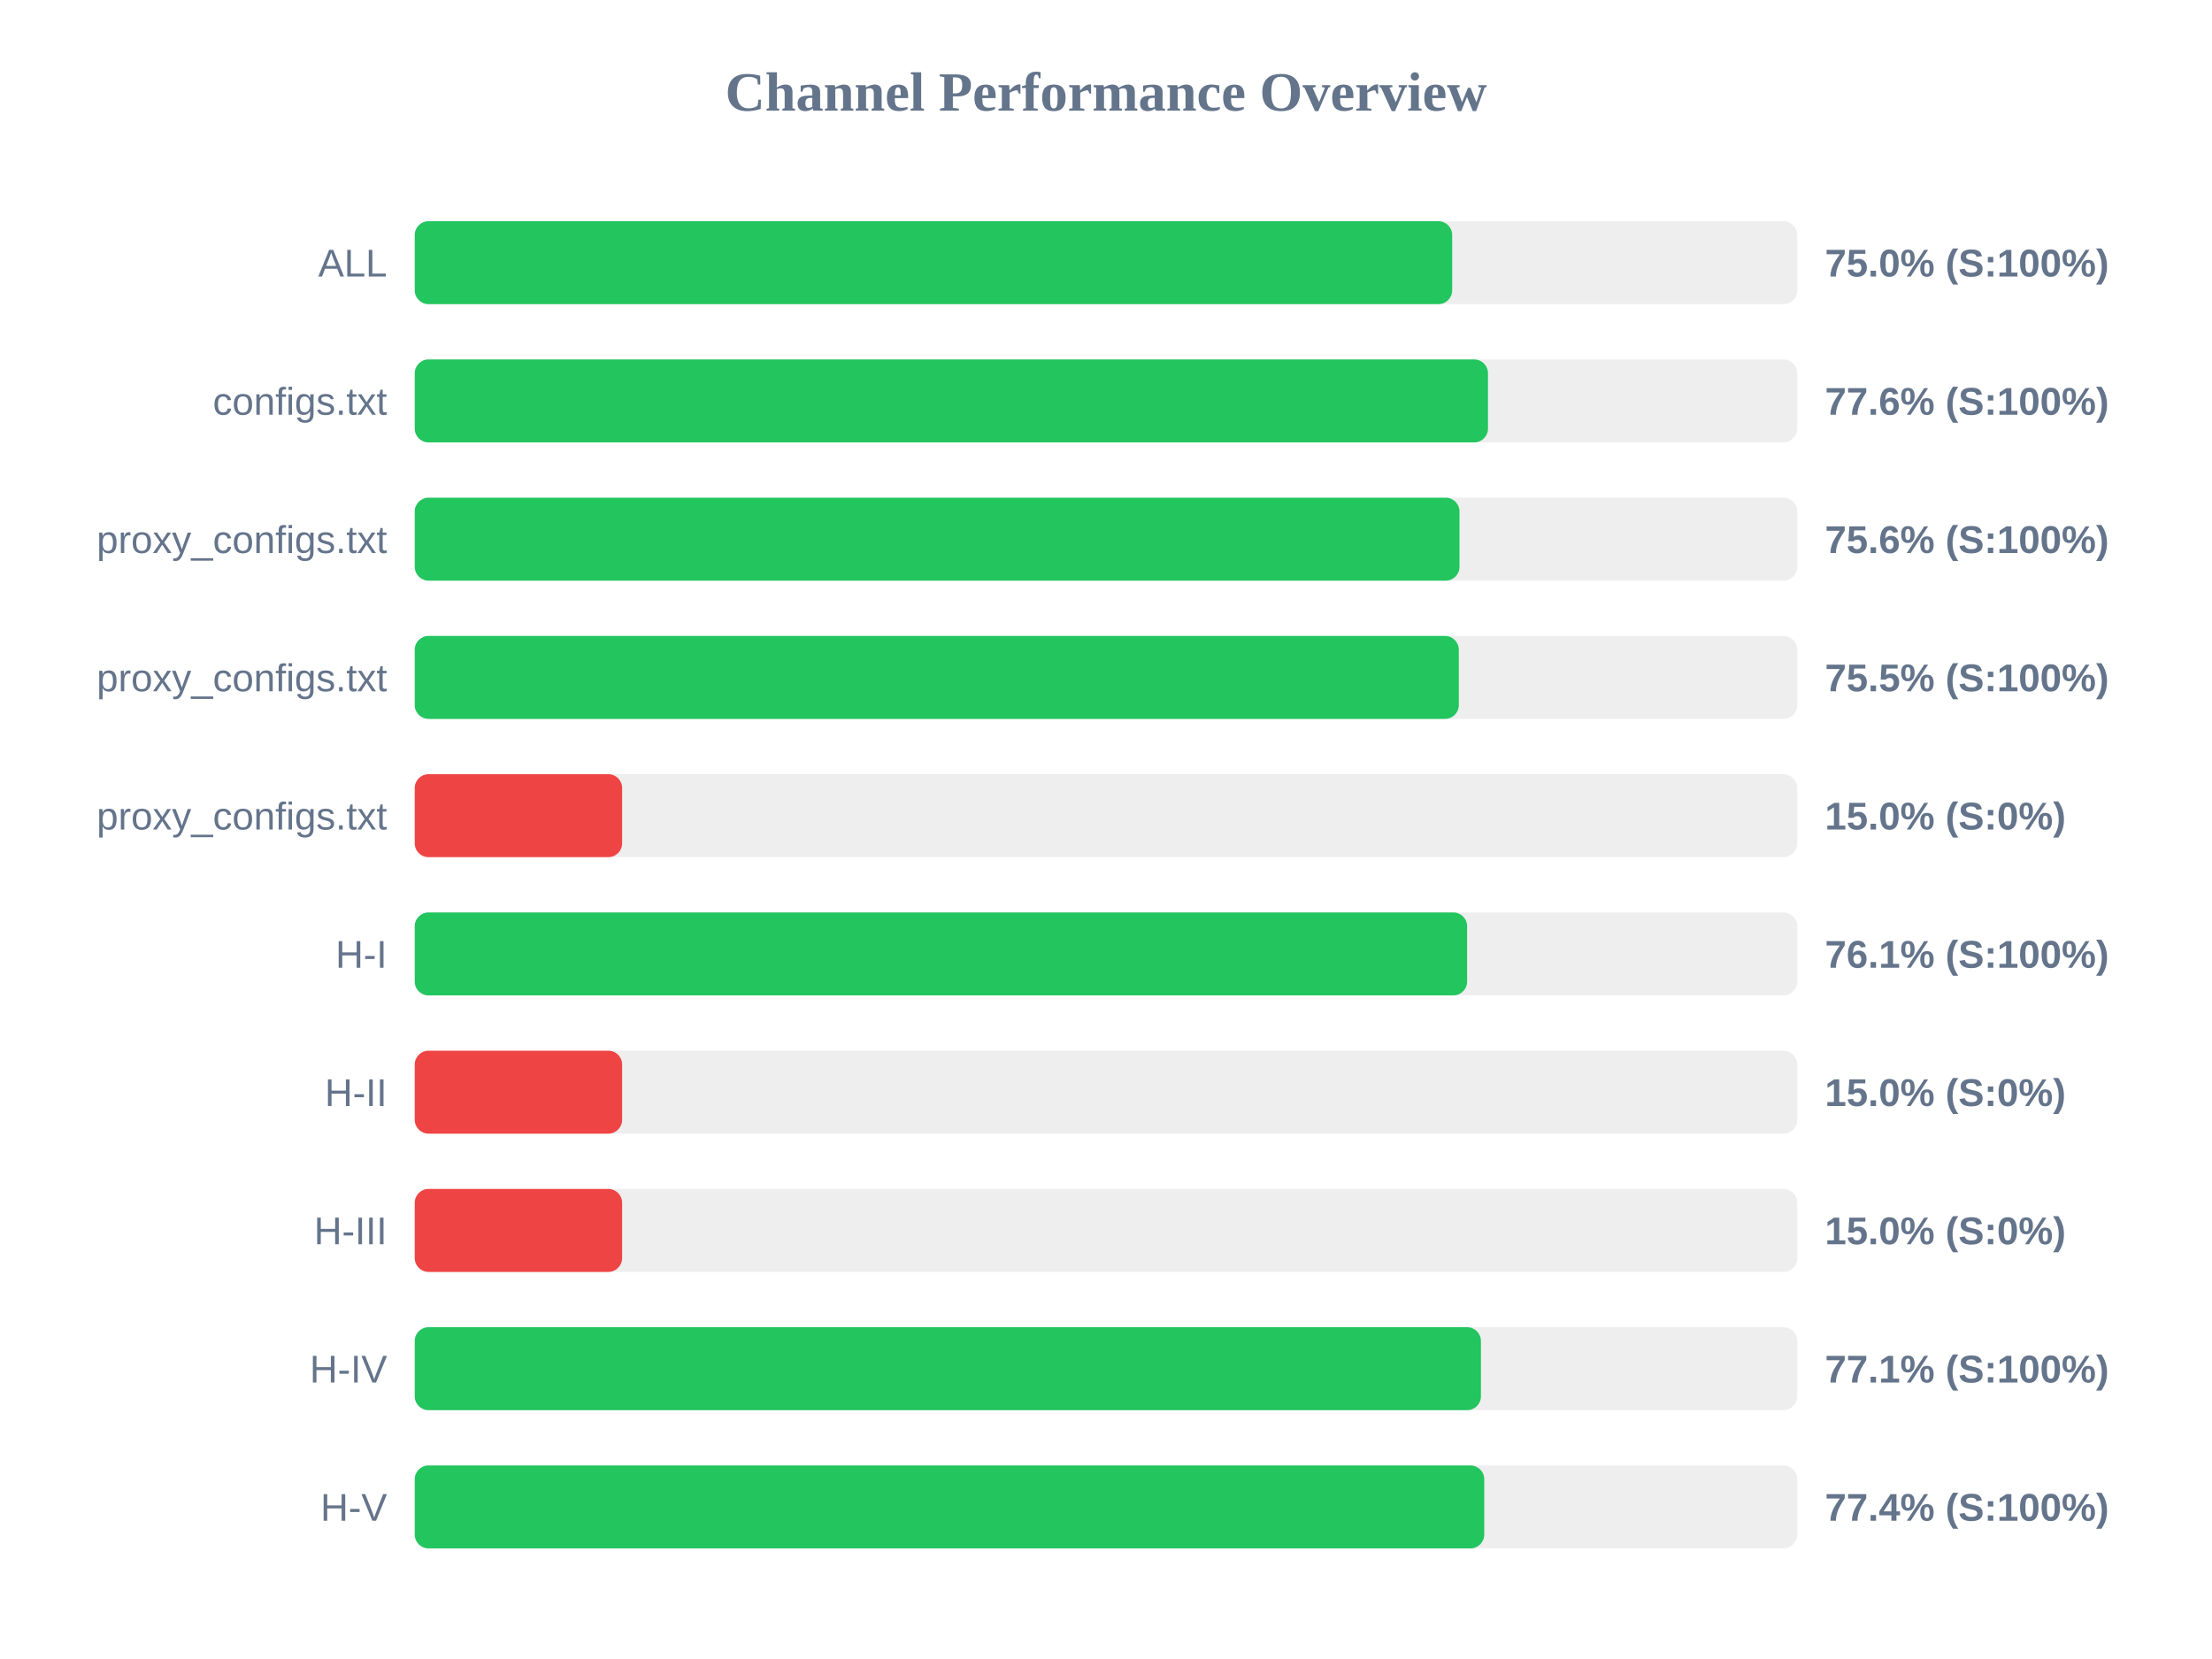
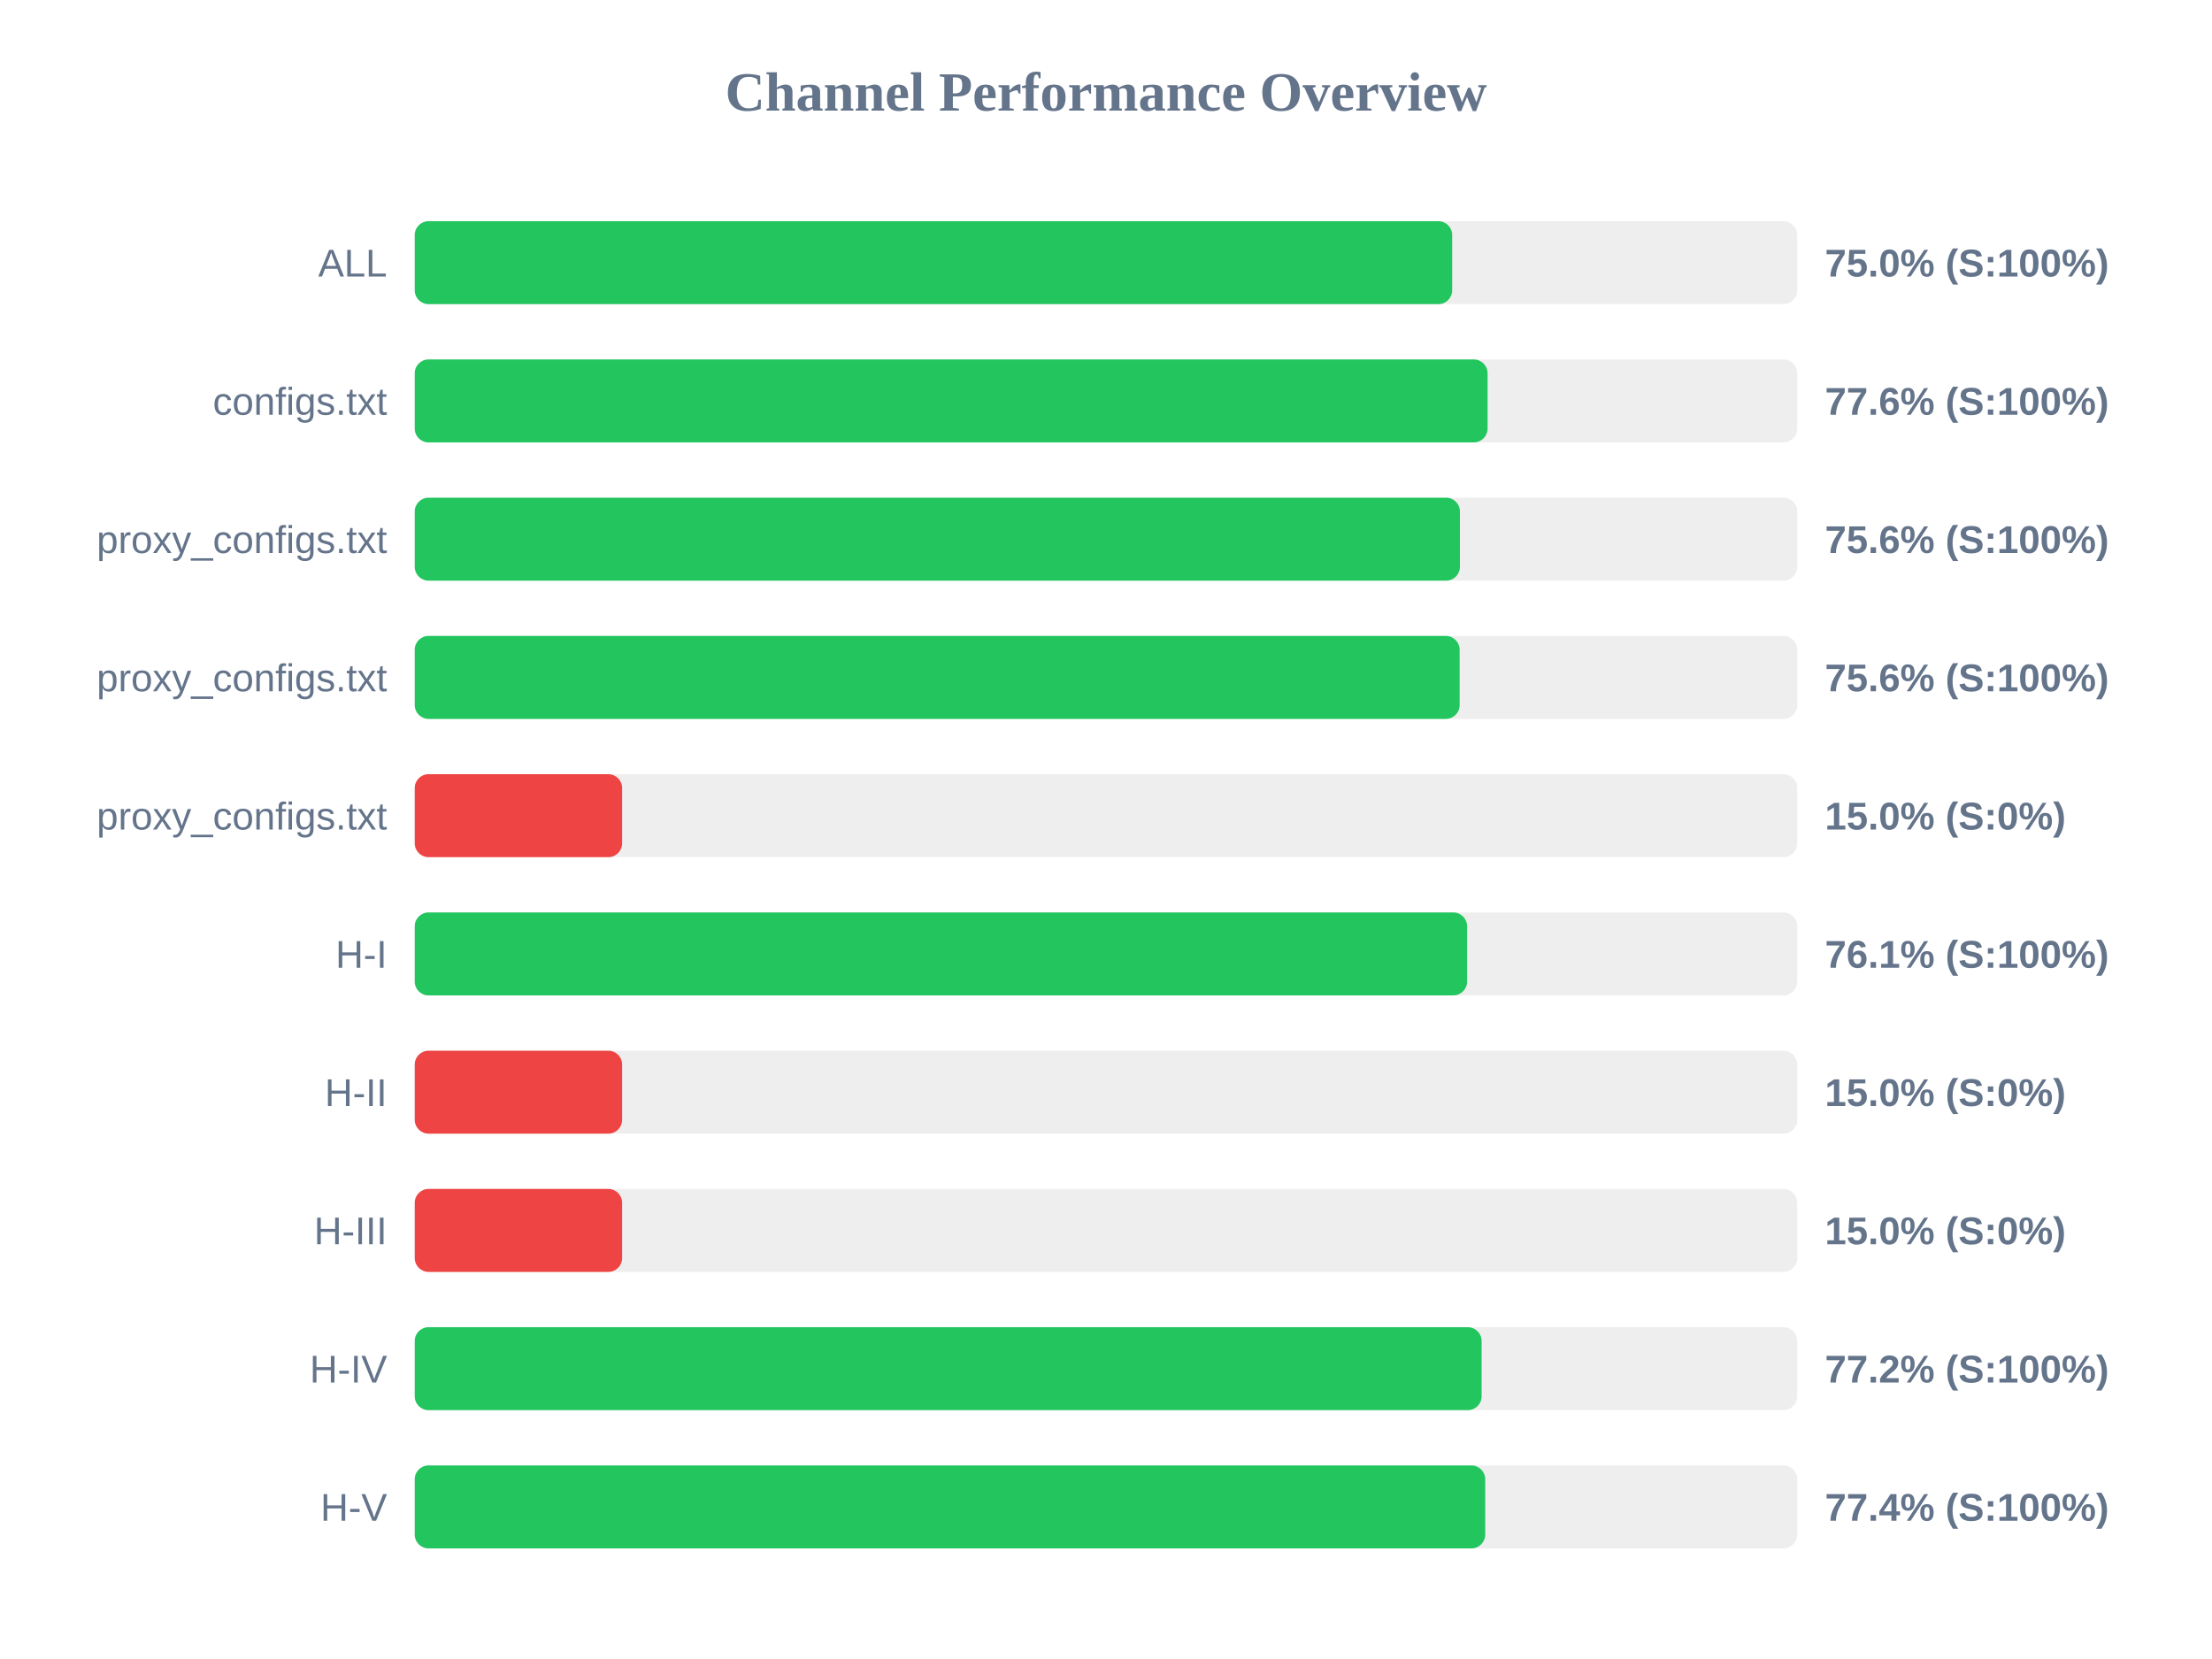
<svg xmlns="http://www.w3.org/2000/svg" width="800" height="600" version="1.1">
  <style>
        .row { font: 14px Arial; fill: #64748b; }
        .score { font: bold 14px Arial; fill: #64748b; }
    </style>
  <text x="400" y="40" text-anchor="middle" font-size="20px" font-weight="bold" fill="#64748b">Channel Performance Overview</text>
  <rect x="150" y="80" width="500" height="30" fill="#eee" rx="5" />
  <rect x="150" y="80" width="375.2" height="30" fill="#22c55e" rx="5" />
  <text x="140" y="100" text-anchor="end" class="row">ALL</text>
  <text x="660" y="100" text-anchor="start" class="score">75.0% (S:100%)</text>
  <rect x="150" y="130" width="500" height="30" fill="#eee" rx="5" />
-   <rect x="150" y="130" width="388.15" height="30" fill="#22c55e" rx="5" />
+   <rect x="150" y="130" width="388.0" height="30" fill="#22c55e" rx="5" />
  <text x="140" y="150" text-anchor="end" class="row">configs.txt</text>
  <text x="660" y="150" text-anchor="start" class="score">77.6% (S:100%)</text>
  <rect x="150" y="180" width="500" height="30" fill="#eee" rx="5" />
-   <rect x="150" y="180" width="377.85" height="30" fill="#22c55e" rx="5" />
+   <rect x="150" y="180" width="378.0" height="30" fill="#22c55e" rx="5" />
  <text x="140" y="200" text-anchor="end" class="row">proxy_configs.txt</text>
  <text x="660" y="200" text-anchor="start" class="score">75.6% (S:100%)</text>
  <rect x="150" y="230" width="500" height="30" fill="#eee" rx="5" />
-   <rect x="150" y="230" width="377.6" height="30" fill="#22c55e" rx="5" />
+   <rect x="150" y="230" width="377.9" height="30" fill="#22c55e" rx="5" />
  <text x="140" y="250" text-anchor="end" class="row">proxy_configs.txt</text>
-   <text x="660" y="250" text-anchor="start" class="score">75.5% (S:100%)</text>
+   <text x="660" y="250" text-anchor="start" class="score">75.6% (S:100%)</text>
  <rect x="150" y="280" width="500" height="30" fill="#eee" rx="5" />
  <rect x="150" y="280" width="75.0" height="30" fill="#ef4444" rx="5" />
  <text x="140" y="300" text-anchor="end" class="row">proxy_configs.txt</text>
  <text x="660" y="300" text-anchor="start" class="score">15.0% (S:0%)</text>
  <rect x="150" y="330" width="500" height="30" fill="#eee" rx="5" />
  <rect x="150" y="330" width="380.6" height="30" fill="#22c55e" rx="5" />
  <text x="140" y="350" text-anchor="end" class="row">H-I</text>
  <text x="660" y="350" text-anchor="start" class="score">76.1% (S:100%)</text>
  <rect x="150" y="380" width="500" height="30" fill="#eee" rx="5" />
  <rect x="150" y="380" width="75.0" height="30" fill="#ef4444" rx="5" />
  <text x="140" y="400" text-anchor="end" class="row">H-II</text>
  <text x="660" y="400" text-anchor="start" class="score">15.0% (S:0%)</text>
  <rect x="150" y="430" width="500" height="30" fill="#eee" rx="5" />
  <rect x="150" y="430" width="75.0" height="30" fill="#ef4444" rx="5" />
  <text x="140" y="450" text-anchor="end" class="row">H-III</text>
  <text x="660" y="450" text-anchor="start" class="score">15.0% (S:0%)</text>
  <rect x="150" y="480" width="500" height="30" fill="#eee" rx="5" />
-   <rect x="150" y="480" width="385.6" height="30" fill="#22c55e" rx="5" />
+   <rect x="150" y="480" width="385.85" height="30" fill="#22c55e" rx="5" />
  <text x="140" y="500" text-anchor="end" class="row">H-IV</text>
-   <text x="660" y="500" text-anchor="start" class="score">77.1% (S:100%)</text>
+   <text x="660" y="500" text-anchor="start" class="score">77.2% (S:100%)</text>
  <rect x="150" y="530" width="500" height="30" fill="#eee" rx="5" />
-   <rect x="150" y="530" width="386.8" height="30" fill="#22c55e" rx="5" />
+   <rect x="150" y="530" width="387.15" height="30" fill="#22c55e" rx="5" />
  <text x="140" y="550" text-anchor="end" class="row">H-V</text>
  <text x="660" y="550" text-anchor="start" class="score">77.4% (S:100%)</text>
</svg>
